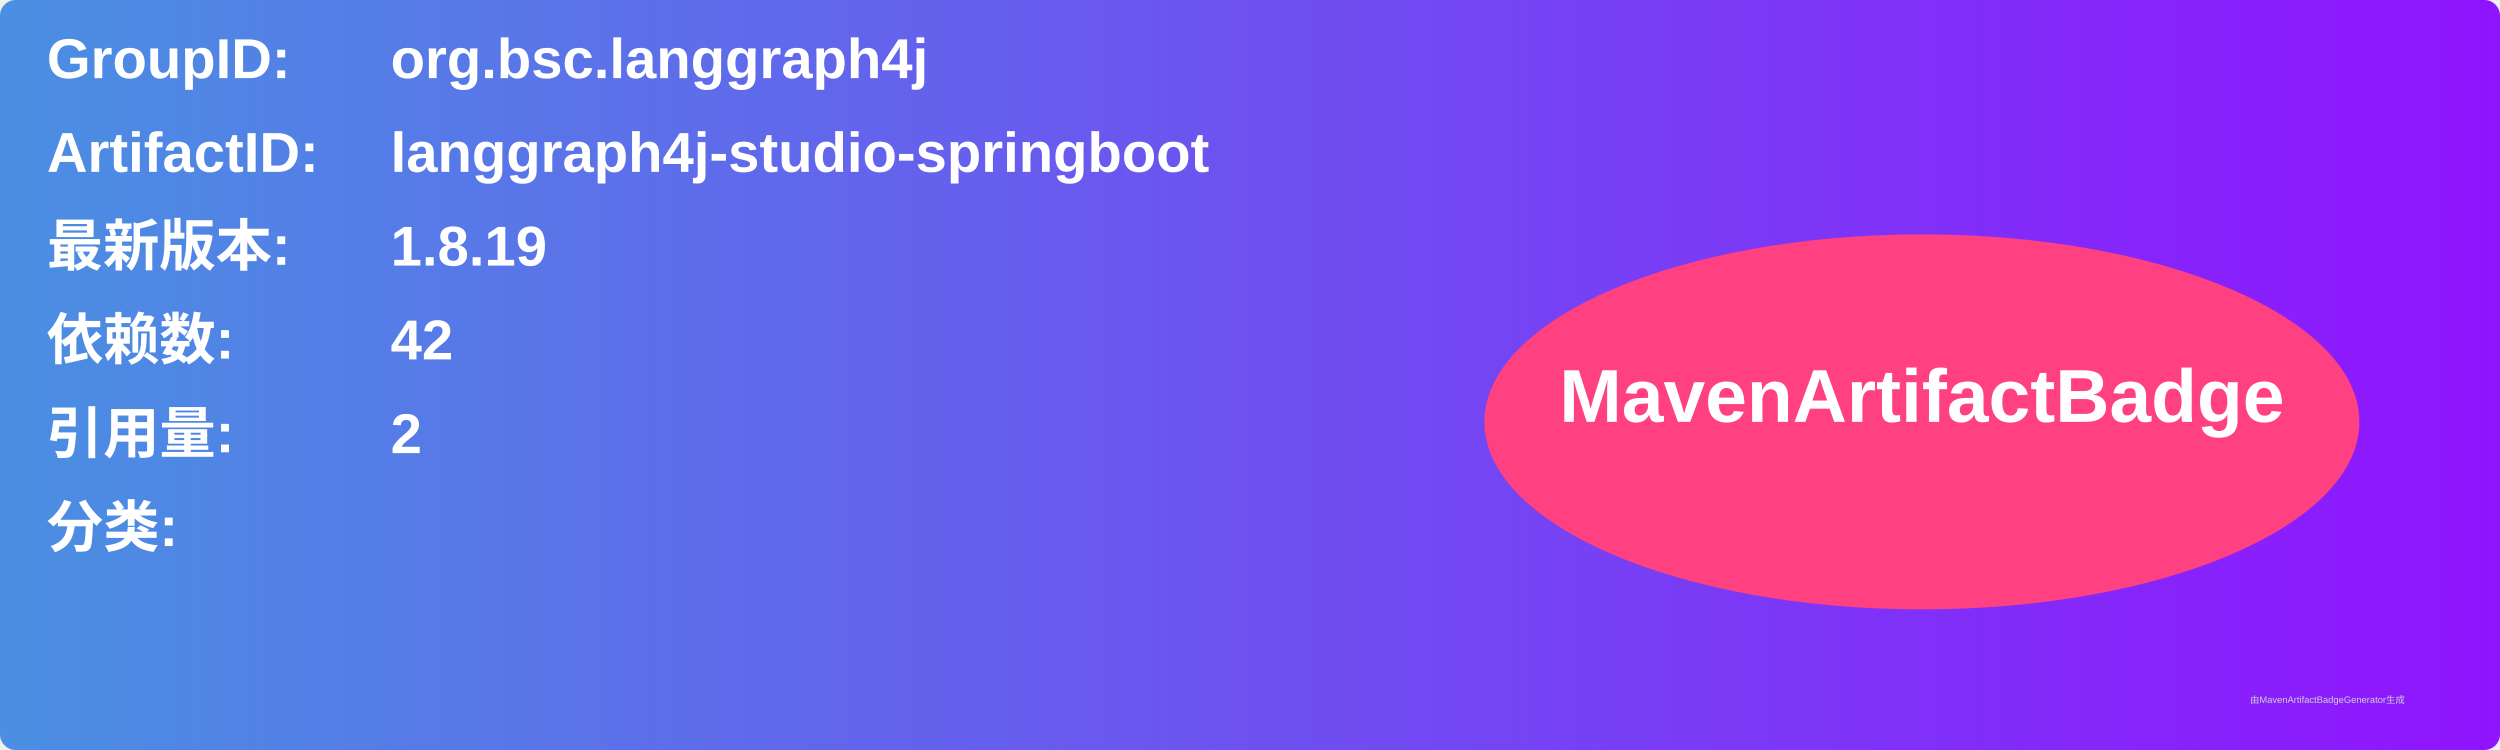
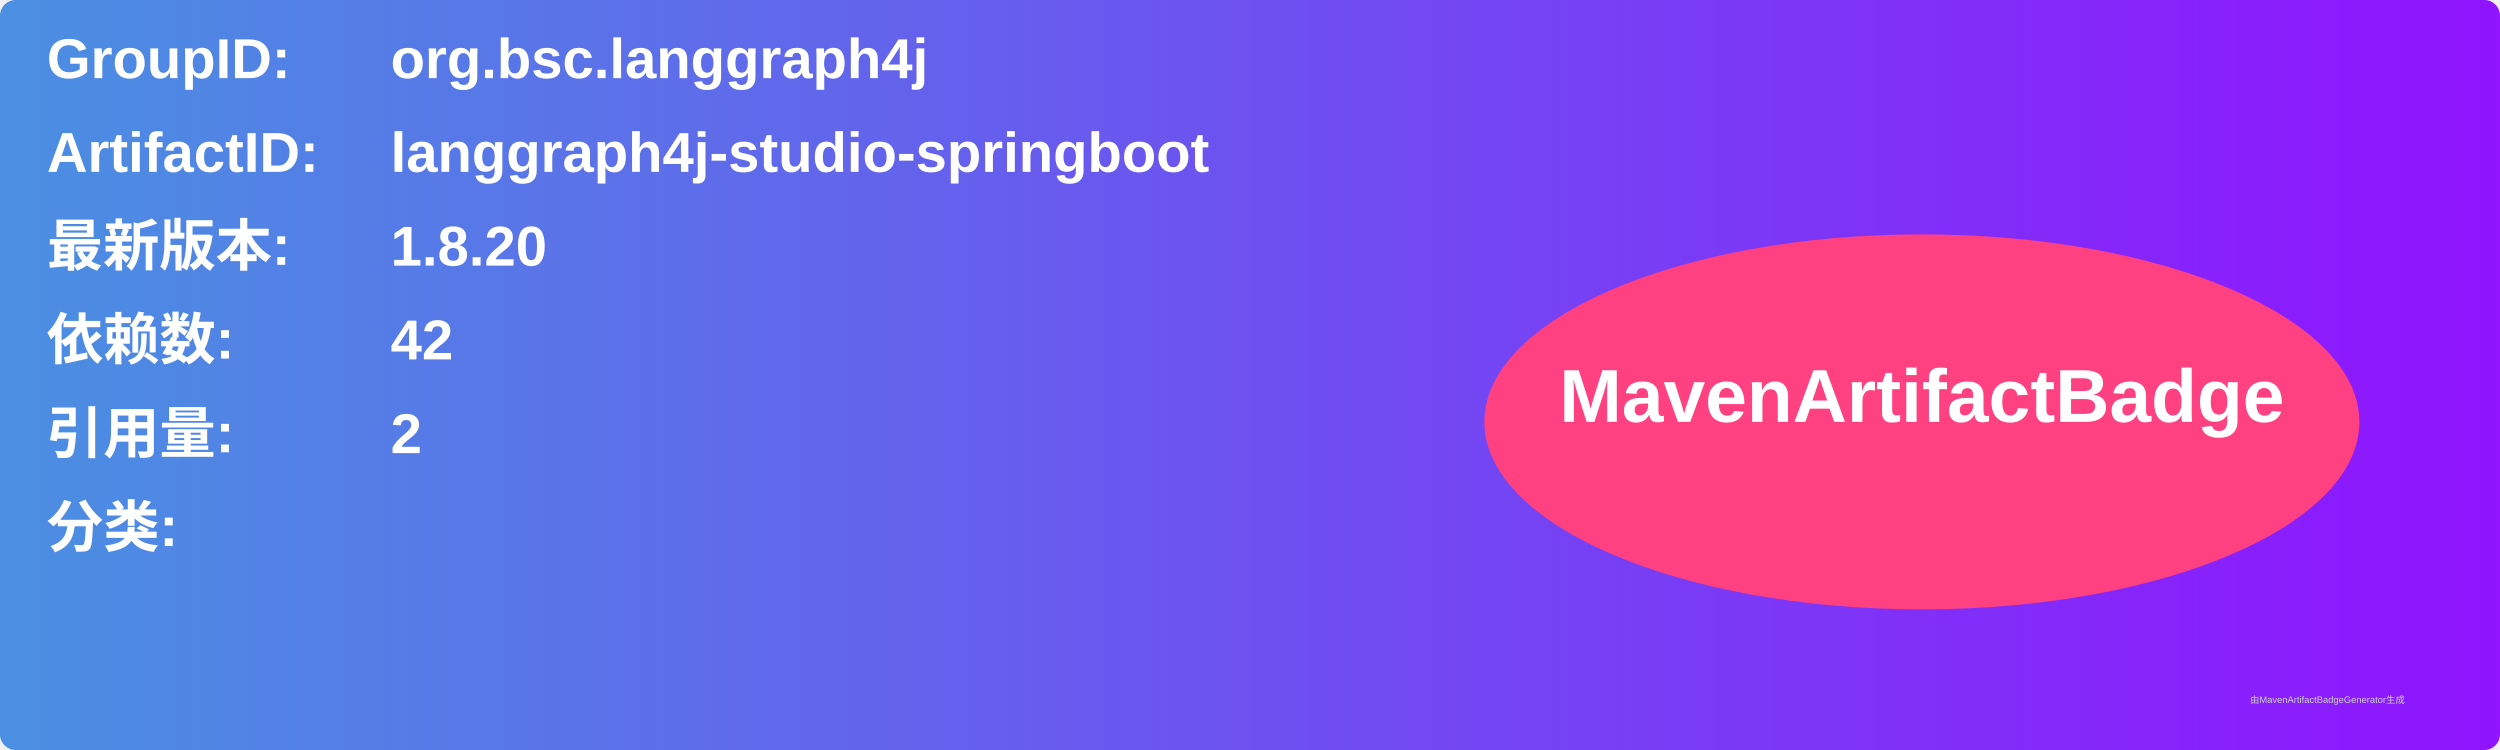
<svg xmlns="http://www.w3.org/2000/svg" width="800" height="240" viewBox="0 0 800 240">
  <linearGradient id="grad" x1="0%" y1="0%" x2="100%" y2="0%">
    <stop offset="0%" stop-color="#4a90e2" />
    <stop offset="100%" stop-color="#9013fe" />
  </linearGradient>
  <rect width="100%" height="100%" rx="5" ry="5" fill="url(#grad)" />
  <g transform="translate(15, 15)">
    <text x="0" y="10" font-family="Arial" font-size="18" fill="white" font-weight="bold" width="260">GroupID:</text>
    <text x="110" y="10" font-family="Arial" font-size="18" fill="white" font-weight="bold" width="460">org.bsc.langgraph4j</text>
    <text x="0" y="40" font-family="Arial" font-size="18" fill="white" font-weight="bold" width="260">ArtifactID:</text>
    <text x="110" y="40" font-family="Arial" font-size="18" fill="white" font-weight="bold" width="460">langgraph4j-studio-springboot</text>
    <text x="0" y="70" font-family="Arial" font-size="18" fill="white" font-weight="bold">最新版本:</text>
    <text x="110" y="70" font-family="Arial" font-size="18" fill="white" font-weight="bold">
-       <tspan font-weight="bold">1.8.19</tspan>
+       <tspan font-weight="bold">1.8.20</tspan>
    </text>
    <text x="0" y="100" font-family="Arial" font-size="18" fill="white" font-weight="bold">依赖数: </text>
    <text x="110" y="100" font-family="Arial" font-size="18" fill="white">
      <tspan font-weight="bold">42</tspan>
    </text>
    <text x="0" y="130" font-family="Arial" font-size="18" fill="white" font-weight="bold">引用量: </text>
    <text x="110" y="130" font-family="Arial" font-size="18" fill="white">
      <tspan font-weight="bold">2</tspan>
    </text>
    <text x="0" y="160" font-family="Arial" font-size="18" fill="white" font-weight="bold">分类:</text>
    <text x="10" y="190" font-family="Arial" font-size="10" fill="white">
      <tspan font-weight="bold" />
    </text>
    <ellipse cx="600" cy="120" rx="140" ry="60" fill="#ff4081" />
    <text x="600" y="120" text-anchor="middle" font-family="Arial" font-size="24" fill="white" font-weight="bold">MavenArtifactBadge</text>
  </g>
  <text x="720" y="225" font-family="Arial" font-size="3" fill="#d0d0d0">由MavenArtifactBadgeGenerator生成</text>
</svg>
